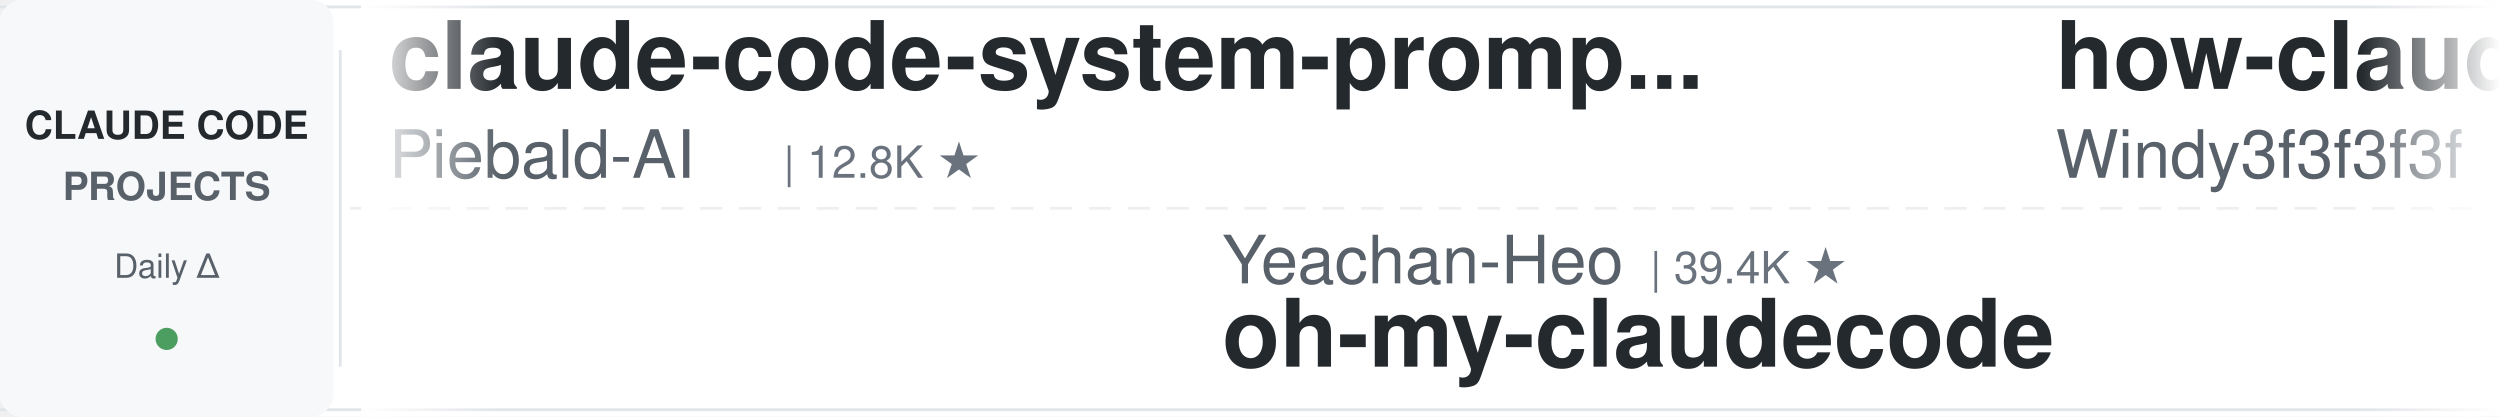
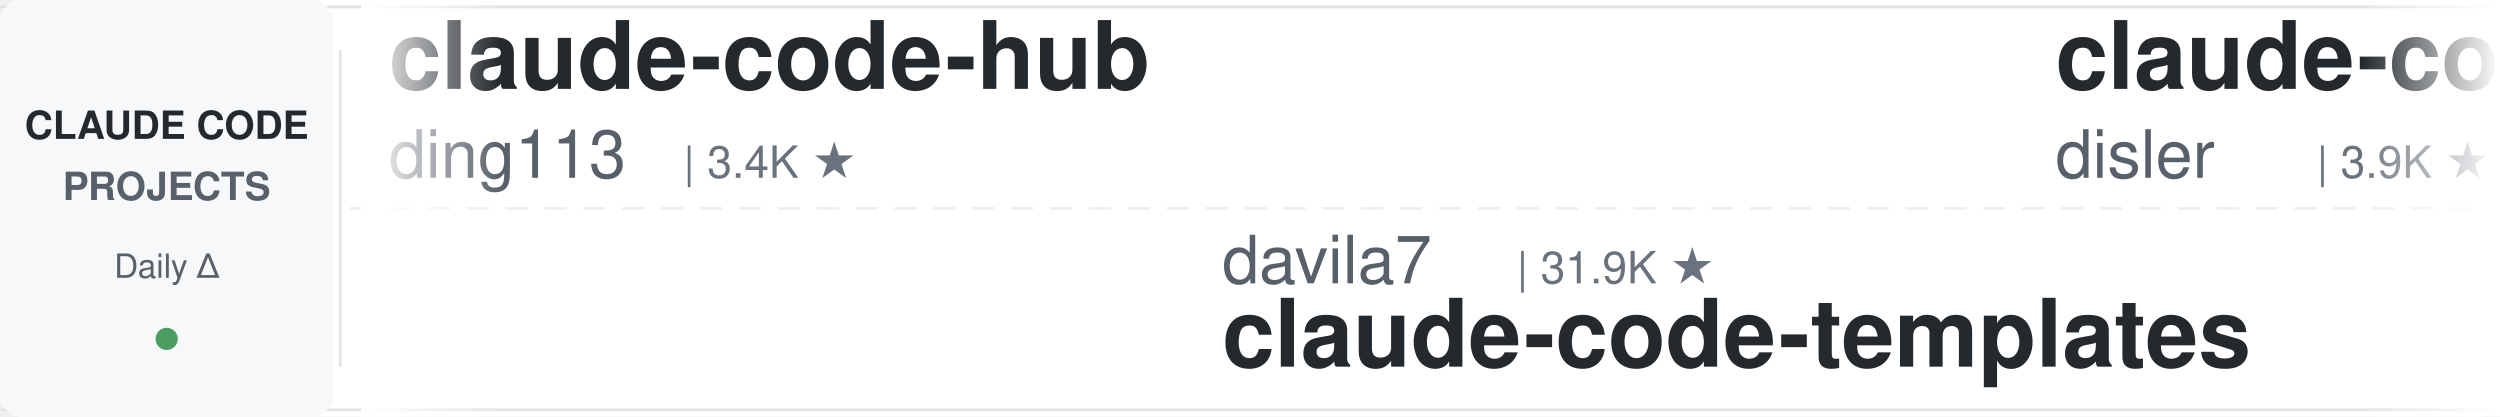
<svg xmlns="http://www.w3.org/2000/svg" width="900" height="150">
  <defs>
    <linearGradient id="leftFade" x1="0%" y1="0%" x2="100%" y2="0%">
      <stop offset="0%" style="stop-color:#ffffff;stop-opacity:1" />
      <stop offset="100%" style="stop-color:#ffffff;stop-opacity:0" />
    </linearGradient>
    <linearGradient id="rightFade" x1="0%" y1="0%" x2="100%" y2="0%">
      <stop offset="0%" style="stop-color:#ffffff;stop-opacity:0" />
      <stop offset="100%" style="stop-color:#ffffff;stop-opacity:1" />
    </linearGradient>
  </defs>
  <rect width="900" height="150" fill="#ffffff" rx="8" />
  <rect x="0" y="2" width="900" height="1" fill="#e1e4e8" />
  <rect x="0" y="147" width="900" height="1" fill="#e1e4e8" />
  <line x1="0" y1="75" x2="900" y2="75" stroke="#e1e4e8" stroke-width="1" stroke-dasharray="8 6" opacity="0.6" />
  <rect x="0" y="0" width="120" height="150" fill="#f6f8fa" rx="8" />
  <text x="60" y="50" font-family="-apple-system, BlinkMacSystemFont, 'Segoe UI', Helvetica, Arial, sans-serif" font-size="14" font-weight="600" fill="#24292e" text-anchor="middle">CLAUDE CODE</text>
  <text x="60" y="72" font-family="-apple-system, BlinkMacSystemFont, 'Segoe UI', Helvetica, Arial, sans-serif" font-size="14" font-weight="600" fill="#586069" text-anchor="middle">PROJECTS</text>
  <text x="60" y="100" font-family="-apple-system, BlinkMacSystemFont, 'Segoe UI', Helvetica, Arial, sans-serif" font-size="12" font-weight="500" fill="#586069" text-anchor="middle">Daily Δ</text>
  <circle cx="60" cy="122" r="4" fill="#22863a" opacity="0.8" />
  <rect x="122" y="18" width="1" height="114" fill="#e1e4e8" />
  <clipPath id="tickerClip">
    <rect x="130" y="0" width="770" height="150" />
  </clipPath>
  <g clip-path="url(#tickerClip)">
    <g id="tickerItems">
      <animateTransform attributeName="transform" attributeType="XML" type="translate" from="0 0" to="-3000 0" dur="54s" repeatCount="indefinite" />
      <g transform="translate(0, 0)">
-         <text x="140" y="32" font-family="-apple-system, BlinkMacSystemFont, 'Segoe UI', Helvetica, Arial, sans-serif" font-size="34" font-weight="600" fill="#24292e">claude-code-system-promp...</text>
-         <text x="140" y="64" font-family="-apple-system, BlinkMacSystemFont, 'Segoe UI', Helvetica, Arial, sans-serif" font-size="24" font-weight="400" fill="#586069">Piebald-AI</text>
-         <text x="282" y="64" font-family="-apple-system, BlinkMacSystemFont, 'Segoe UI', Helvetica, Arial, sans-serif" font-size="16" font-weight="500" fill="#6a737d">| 12.8K ★</text>
+         <text x="140" y="32" font-family="-apple-system, BlinkMacSystemFont, 'Segoe UI', Helvetica, Arial, sans-serif" font-size="34" font-weight="600" fill="#24292e">claude-code-hub</text>
+         <text x="140" y="64" font-family="-apple-system, BlinkMacSystemFont, 'Segoe UI', Helvetica, Arial, sans-serif" font-size="24" font-weight="400" fill="#586069">ding113</text>
+         <text x="246" y="64" font-family="-apple-system, BlinkMacSystemFont, 'Segoe UI', Helvetica, Arial, sans-serif" font-size="16" font-weight="500" fill="#6a737d">| 3.4K ★</text>
      </g>
      <g transform="translate(300, 0)">
-         <text x="140" y="102" font-family="-apple-system, BlinkMacSystemFont, 'Segoe UI', Helvetica, Arial, sans-serif" font-size="24" font-weight="400" fill="#586069">Yeachan-Heo</text>
-         <text x="294" y="102" font-family="-apple-system, BlinkMacSystemFont, 'Segoe UI', Helvetica, Arial, sans-serif" font-size="16" font-weight="500" fill="#6a737d">| 39.4K ★</text>
-         <text x="140" y="132" font-family="-apple-system, BlinkMacSystemFont, 'Segoe UI', Helvetica, Arial, sans-serif" font-size="34" font-weight="600" fill="#24292e">oh-my-claudecode</text>
+         <text x="140" y="102" font-family="-apple-system, BlinkMacSystemFont, 'Segoe UI', Helvetica, Arial, sans-serif" font-size="24" font-weight="400" fill="#586069">davila7</text>
+         <text x="246" y="102" font-family="-apple-system, BlinkMacSystemFont, 'Segoe UI', Helvetica, Arial, sans-serif" font-size="16" font-weight="500" fill="#6a737d">| 31.9K ★</text>
+         <text x="140" y="132" font-family="-apple-system, BlinkMacSystemFont, 'Segoe UI', Helvetica, Arial, sans-serif" font-size="34" font-weight="600" fill="#24292e">claude-code-templates</text>
      </g>
      <g transform="translate(600, 0)">
-         <text x="140" y="32" font-family="-apple-system, BlinkMacSystemFont, 'Segoe UI', Helvetica, Arial, sans-serif" font-size="34" font-weight="600" fill="#24292e">how-claude-code-works</text>
-         <text x="140" y="64" font-family="-apple-system, BlinkMacSystemFont, 'Segoe UI', Helvetica, Arial, sans-serif" font-size="24" font-weight="400" fill="#586069">Windy3f3f3f3f</text>
-         <text x="318" y="64" font-family="-apple-system, BlinkMacSystemFont, 'Segoe UI', Helvetica, Arial, sans-serif" font-size="16" font-weight="500" fill="#6a737d">| 3.7K ★</text>
+         <text x="140" y="32" font-family="-apple-system, BlinkMacSystemFont, 'Segoe UI', Helvetica, Arial, sans-serif" font-size="34" font-weight="600" fill="#24292e">claude-code-hooks-master...</text>
+         <text x="140" y="64" font-family="-apple-system, BlinkMacSystemFont, 'Segoe UI', Helvetica, Arial, sans-serif" font-size="24" font-weight="400" fill="#586069">disler</text>
+         <text x="234" y="64" font-family="-apple-system, BlinkMacSystemFont, 'Segoe UI', Helvetica, Arial, sans-serif" font-size="16" font-weight="500" fill="#6a737d">| 3.9K ★</text>
      </g>
      <g transform="translate(900, 0)">
-         <text x="140" y="102" font-family="-apple-system, BlinkMacSystemFont, 'Segoe UI', Helvetica, Arial, sans-serif" font-size="24" font-weight="400" fill="#586069">Donchitos</text>
-         <text x="270" y="102" font-family="-apple-system, BlinkMacSystemFont, 'Segoe UI', Helvetica, Arial, sans-serif" font-size="16" font-weight="500" fill="#6a737d">| 25.4K ★</text>
-         <text x="140" y="132" font-family="-apple-system, BlinkMacSystemFont, 'Segoe UI', Helvetica, Arial, sans-serif" font-size="34" font-weight="600" fill="#24292e">Claude-Code-Game-Studios</text>
+         <text x="140" y="102" font-family="-apple-system, BlinkMacSystemFont, 'Segoe UI', Helvetica, Arial, sans-serif" font-size="24" font-weight="400" fill="#586069">ponponon</text>
+         <text x="258" y="102" font-family="-apple-system, BlinkMacSystemFont, 'Segoe UI', Helvetica, Arial, sans-serif" font-size="16" font-weight="500" fill="#6a737d">| 2.3K ★</text>
+         <text x="140" y="132" font-family="-apple-system, BlinkMacSystemFont, 'Segoe UI', Helvetica, Arial, sans-serif" font-size="34" font-weight="600" fill="#24292e">claude_code_src</text>
      </g>
      <g transform="translate(1200, 0)">
        <text x="140" y="32" font-family="-apple-system, BlinkMacSystemFont, 'Segoe UI', Helvetica, Arial, sans-serif" font-size="34" font-weight="600" fill="#24292e">edmunds-claude-code</text>
        <text x="140" y="64" font-family="-apple-system, BlinkMacSystemFont, 'Segoe UI', Helvetica, Arial, sans-serif" font-size="24" font-weight="400" fill="#586069">edmund-io</text>
        <text x="270" y="64" font-family="-apple-system, BlinkMacSystemFont, 'Segoe UI', Helvetica, Arial, sans-serif" font-size="16" font-weight="500" fill="#6a737d">| 1.5K ★</text>
      </g>
      <g transform="translate(1500, 0)">
-         <text x="140" y="102" font-family="-apple-system, BlinkMacSystemFont, 'Segoe UI', Helvetica, Arial, sans-serif" font-size="24" font-weight="400" fill="#586069">Maciek-roboblog</text>
-         <text x="342" y="102" font-family="-apple-system, BlinkMacSystemFont, 'Segoe UI', Helvetica, Arial, sans-serif" font-size="16" font-weight="500" fill="#6a737d">| 8.7K ★</text>
-         <text x="140" y="132" font-family="-apple-system, BlinkMacSystemFont, 'Segoe UI', Helvetica, Arial, sans-serif" font-size="34" font-weight="600" fill="#24292e">Claude-Code-Usage-Monito...</text>
+         <text x="140" y="102" font-family="-apple-system, BlinkMacSystemFont, 'Segoe UI', Helvetica, Arial, sans-serif" font-size="24" font-weight="400" fill="#586069">ChrisWiles</text>
+         <text x="282" y="102" font-family="-apple-system, BlinkMacSystemFont, 'Segoe UI', Helvetica, Arial, sans-serif" font-size="16" font-weight="500" fill="#6a737d">| 6.1K ★</text>
+         <text x="140" y="132" font-family="-apple-system, BlinkMacSystemFont, 'Segoe UI', Helvetica, Arial, sans-serif" font-size="34" font-weight="600" fill="#24292e">claude-code-showcase</text>
      </g>
      <g transform="translate(1800, 0)">
-         <text x="140" y="32" font-family="-apple-system, BlinkMacSystemFont, 'Segoe UI', Helvetica, Arial, sans-serif" font-size="34" font-weight="600" fill="#24292e">claude-code-router</text>
-         <text x="140" y="64" font-family="-apple-system, BlinkMacSystemFont, 'Segoe UI', Helvetica, Arial, sans-serif" font-size="24" font-weight="400" fill="#586069">musistudio</text>
-         <text x="282" y="64" font-family="-apple-system, BlinkMacSystemFont, 'Segoe UI', Helvetica, Arial, sans-serif" font-size="16" font-weight="500" fill="#6a737d">| 37.4K ★</text>
+         <text x="140" y="32" font-family="-apple-system, BlinkMacSystemFont, 'Segoe UI', Helvetica, Arial, sans-serif" font-size="34" font-weight="600" fill="#24292e">claude-code-base-action</text>
+         <text x="140" y="64" font-family="-apple-system, BlinkMacSystemFont, 'Segoe UI', Helvetica, Arial, sans-serif" font-size="24" font-weight="400" fill="#586069">anthropics</text>
+         <text x="282" y="64" font-family="-apple-system, BlinkMacSystemFont, 'Segoe UI', Helvetica, Arial, sans-serif" font-size="16" font-weight="500" fill="#6a737d">| 991 ★</text>
      </g>
      <g transform="translate(2100, 0)">
-         <text x="140" y="102" font-family="-apple-system, BlinkMacSystemFont, 'Segoe UI', Helvetica, Arial, sans-serif" font-size="24" font-weight="400" fill="#586069">JrCx7scC</text>
-         <text x="258" y="102" font-family="-apple-system, BlinkMacSystemFont, 'Segoe UI', Helvetica, Arial, sans-serif" font-size="16" font-weight="500" fill="#6a737d">| 376 ★</text>
-         <text x="140" y="132" font-family="-apple-system, BlinkMacSystemFont, 'Segoe UI', Helvetica, Arial, sans-serif" font-size="34" font-weight="600" fill="#24292e">claude-code-source</text>
+         <text x="140" y="102" font-family="-apple-system, BlinkMacSystemFont, 'Segoe UI', Helvetica, Arial, sans-serif" font-size="24" font-weight="400" fill="#586069">LING71671</text>
+         <text x="270" y="102" font-family="-apple-system, BlinkMacSystemFont, 'Segoe UI', Helvetica, Arial, sans-serif" font-size="16" font-weight="500" fill="#6a737d">| 958 ★</text>
+         <text x="140" y="132" font-family="-apple-system, BlinkMacSystemFont, 'Segoe UI', Helvetica, Arial, sans-serif" font-size="34" font-weight="600" fill="#24292e">Open-ClaudeCode</text>
      </g>
      <g transform="translate(2400, 0)">
-         <text x="140" y="32" font-family="-apple-system, BlinkMacSystemFont, 'Segoe UI', Helvetica, Arial, sans-serif" font-size="34" font-weight="600" fill="#24292e">everything-claude-code-z...</text>
-         <text x="140" y="64" font-family="-apple-system, BlinkMacSystemFont, 'Segoe UI', Helvetica, Arial, sans-serif" font-size="24" font-weight="400" fill="#586069">xu-xiang</text>
-         <text x="258" y="64" font-family="-apple-system, BlinkMacSystemFont, 'Segoe UI', Helvetica, Arial, sans-serif" font-size="16" font-weight="500" fill="#6a737d">| 2.0K ★</text>
+         <text x="140" y="32" font-family="-apple-system, BlinkMacSystemFont, 'Segoe UI', Helvetica, Arial, sans-serif" font-size="34" font-weight="600" fill="#24292e">claude-code-guide</text>
+         <text x="140" y="64" font-family="-apple-system, BlinkMacSystemFont, 'Segoe UI', Helvetica, Arial, sans-serif" font-size="24" font-weight="400" fill="#586069">zebbern</text>
+         <text x="246" y="64" font-family="-apple-system, BlinkMacSystemFont, 'Segoe UI', Helvetica, Arial, sans-serif" font-size="16" font-weight="500" fill="#6a737d">| 4.6K ★</text>
      </g>
      <g transform="translate(2700, 0)">
-         <text x="140" y="102" font-family="-apple-system, BlinkMacSystemFont, 'Segoe UI', Helvetica, Arial, sans-serif" font-size="24" font-weight="400" fill="#586069">AICoderTudou</text>
-         <text x="306" y="102" font-family="-apple-system, BlinkMacSystemFont, 'Segoe UI', Helvetica, Arial, sans-serif" font-size="16" font-weight="500" fill="#6a737d">| 494 ★</text>
-         <text x="140" y="132" font-family="-apple-system, BlinkMacSystemFont, 'Segoe UI', Helvetica, Arial, sans-serif" font-size="34" font-weight="600" fill="#24292e">claude-code-tudou</text>
+         <text x="140" y="102" font-family="-apple-system, BlinkMacSystemFont, 'Segoe UI', Helvetica, Arial, sans-serif" font-size="24" font-weight="400" fill="#586069">nicedreamzapp</text>
+         <text x="318" y="102" font-family="-apple-system, BlinkMacSystemFont, 'Segoe UI', Helvetica, Arial, sans-serif" font-size="16" font-weight="500" fill="#6a737d">| 3.3K ★</text>
+         <text x="140" y="132" font-family="-apple-system, BlinkMacSystemFont, 'Segoe UI', Helvetica, Arial, sans-serif" font-size="34" font-weight="600" fill="#24292e">claude-code-local</text>
      </g>
      <g transform="translate(3000, 0)">
-         <text x="140" y="32" font-family="-apple-system, BlinkMacSystemFont, 'Segoe UI', Helvetica, Arial, sans-serif" font-size="34" font-weight="600" fill="#24292e">claude-code-system-promp...</text>
-         <text x="140" y="64" font-family="-apple-system, BlinkMacSystemFont, 'Segoe UI', Helvetica, Arial, sans-serif" font-size="24" font-weight="400" fill="#586069">Piebald-AI</text>
-         <text x="282" y="64" font-family="-apple-system, BlinkMacSystemFont, 'Segoe UI', Helvetica, Arial, sans-serif" font-size="16" font-weight="500" fill="#6a737d">| 12.8K ★</text>
+         <text x="140" y="32" font-family="-apple-system, BlinkMacSystemFont, 'Segoe UI', Helvetica, Arial, sans-serif" font-size="34" font-weight="600" fill="#24292e">claude-code-hub</text>
+         <text x="140" y="64" font-family="-apple-system, BlinkMacSystemFont, 'Segoe UI', Helvetica, Arial, sans-serif" font-size="24" font-weight="400" fill="#586069">ding113</text>
+         <text x="246" y="64" font-family="-apple-system, BlinkMacSystemFont, 'Segoe UI', Helvetica, Arial, sans-serif" font-size="16" font-weight="500" fill="#6a737d">| 3.4K ★</text>
      </g>
      <g transform="translate(3300, 0)">
-         <text x="140" y="102" font-family="-apple-system, BlinkMacSystemFont, 'Segoe UI', Helvetica, Arial, sans-serif" font-size="24" font-weight="400" fill="#586069">Yeachan-Heo</text>
-         <text x="294" y="102" font-family="-apple-system, BlinkMacSystemFont, 'Segoe UI', Helvetica, Arial, sans-serif" font-size="16" font-weight="500" fill="#6a737d">| 39.4K ★</text>
-         <text x="140" y="132" font-family="-apple-system, BlinkMacSystemFont, 'Segoe UI', Helvetica, Arial, sans-serif" font-size="34" font-weight="600" fill="#24292e">oh-my-claudecode</text>
+         <text x="140" y="102" font-family="-apple-system, BlinkMacSystemFont, 'Segoe UI', Helvetica, Arial, sans-serif" font-size="24" font-weight="400" fill="#586069">davila7</text>
+         <text x="246" y="102" font-family="-apple-system, BlinkMacSystemFont, 'Segoe UI', Helvetica, Arial, sans-serif" font-size="16" font-weight="500" fill="#6a737d">| 31.9K ★</text>
+         <text x="140" y="132" font-family="-apple-system, BlinkMacSystemFont, 'Segoe UI', Helvetica, Arial, sans-serif" font-size="34" font-weight="600" fill="#24292e">claude-code-templates</text>
      </g>
      <g transform="translate(3600, 0)">
-         <text x="140" y="32" font-family="-apple-system, BlinkMacSystemFont, 'Segoe UI', Helvetica, Arial, sans-serif" font-size="34" font-weight="600" fill="#24292e">how-claude-code-works</text>
-         <text x="140" y="64" font-family="-apple-system, BlinkMacSystemFont, 'Segoe UI', Helvetica, Arial, sans-serif" font-size="24" font-weight="400" fill="#586069">Windy3f3f3f3f</text>
-         <text x="318" y="64" font-family="-apple-system, BlinkMacSystemFont, 'Segoe UI', Helvetica, Arial, sans-serif" font-size="16" font-weight="500" fill="#6a737d">| 3.7K ★</text>
+         <text x="140" y="32" font-family="-apple-system, BlinkMacSystemFont, 'Segoe UI', Helvetica, Arial, sans-serif" font-size="34" font-weight="600" fill="#24292e">claude-code-hooks-master...</text>
+         <text x="140" y="64" font-family="-apple-system, BlinkMacSystemFont, 'Segoe UI', Helvetica, Arial, sans-serif" font-size="24" font-weight="400" fill="#586069">disler</text>
+         <text x="234" y="64" font-family="-apple-system, BlinkMacSystemFont, 'Segoe UI', Helvetica, Arial, sans-serif" font-size="16" font-weight="500" fill="#6a737d">| 3.9K ★</text>
      </g>
      <g transform="translate(3900, 0)">
-         <text x="140" y="102" font-family="-apple-system, BlinkMacSystemFont, 'Segoe UI', Helvetica, Arial, sans-serif" font-size="24" font-weight="400" fill="#586069">Donchitos</text>
-         <text x="270" y="102" font-family="-apple-system, BlinkMacSystemFont, 'Segoe UI', Helvetica, Arial, sans-serif" font-size="16" font-weight="500" fill="#6a737d">| 25.4K ★</text>
-         <text x="140" y="132" font-family="-apple-system, BlinkMacSystemFont, 'Segoe UI', Helvetica, Arial, sans-serif" font-size="34" font-weight="600" fill="#24292e">Claude-Code-Game-Studios</text>
+         <text x="140" y="102" font-family="-apple-system, BlinkMacSystemFont, 'Segoe UI', Helvetica, Arial, sans-serif" font-size="24" font-weight="400" fill="#586069">ponponon</text>
+         <text x="258" y="102" font-family="-apple-system, BlinkMacSystemFont, 'Segoe UI', Helvetica, Arial, sans-serif" font-size="16" font-weight="500" fill="#6a737d">| 2.3K ★</text>
+         <text x="140" y="132" font-family="-apple-system, BlinkMacSystemFont, 'Segoe UI', Helvetica, Arial, sans-serif" font-size="34" font-weight="600" fill="#24292e">claude_code_src</text>
      </g>
    </g>
  </g>
  <rect x="130" y="0" width="50" height="150" fill="url(#leftFade)" />
  <rect x="850" y="0" width="50" height="150" fill="url(#rightFade)" />
</svg>
